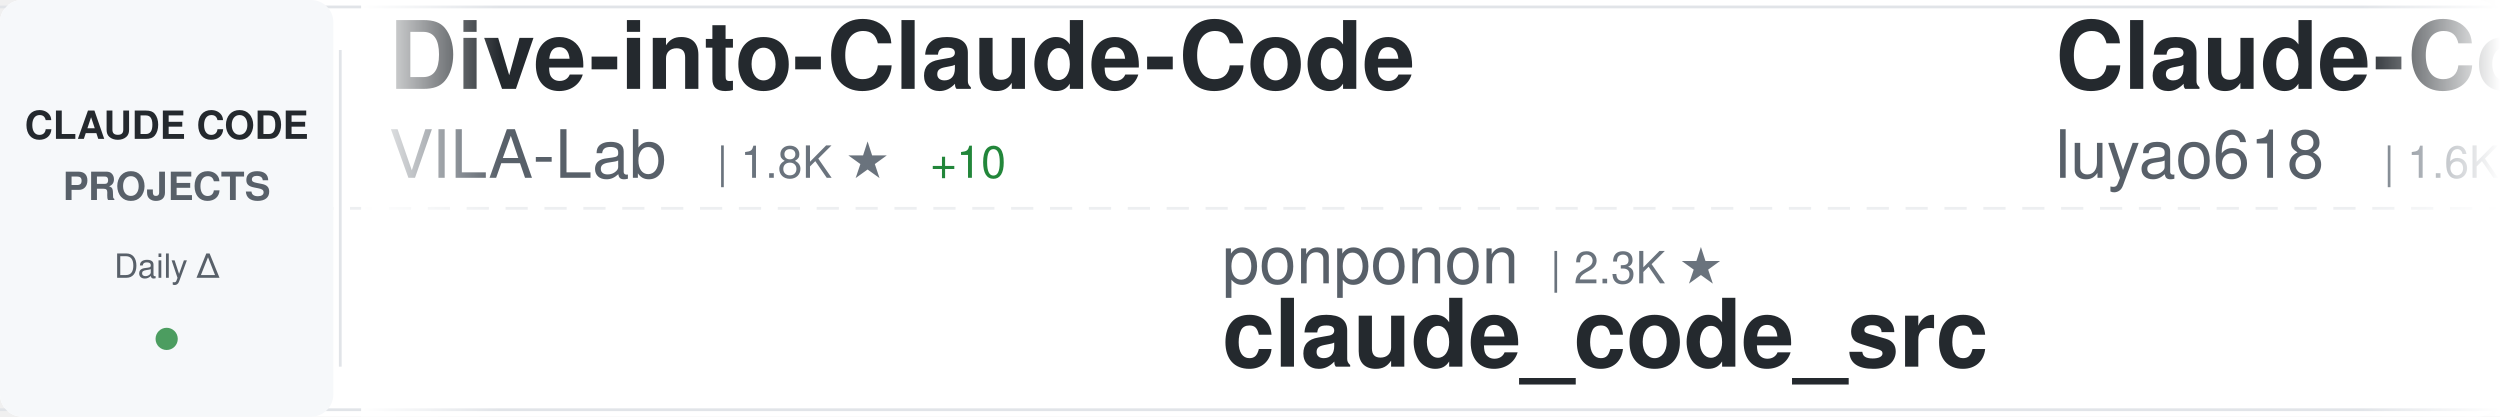
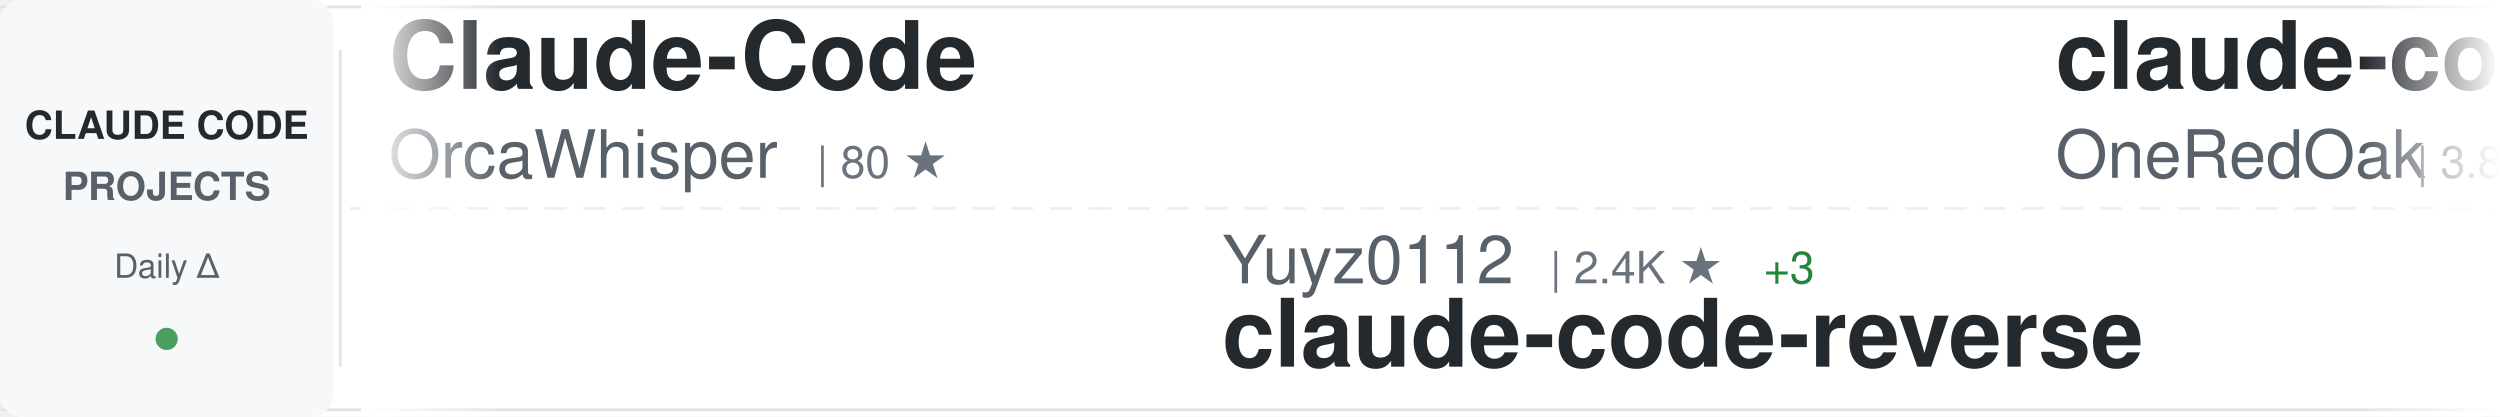
<svg xmlns="http://www.w3.org/2000/svg" width="900" height="150">
  <defs>
    <linearGradient id="awesomeLeftFade" x1="0%" y1="0%" x2="100%" y2="0%">
      <stop offset="0%" style="stop-color:#ffffff;stop-opacity:1" />
      <stop offset="100%" style="stop-color:#ffffff;stop-opacity:0" />
    </linearGradient>
    <linearGradient id="awesomeRightFade" x1="0%" y1="0%" x2="100%" y2="0%">
      <stop offset="0%" style="stop-color:#ffffff;stop-opacity:0" />
      <stop offset="100%" style="stop-color:#ffffff;stop-opacity:1" />
    </linearGradient>
  </defs>
  <rect width="900" height="150" fill="#ffffff" rx="8" />
  <rect x="0" y="2" width="900" height="1" fill="#e1e4e8" />
  <rect x="0" y="147" width="900" height="1" fill="#e1e4e8" />
  <line x1="0" y1="75" x2="900" y2="75" stroke="#e1e4e8" stroke-width="1" stroke-dasharray="8 6" opacity="0.6" />
  <rect x="0" y="0" width="120" height="150" fill="#f6f8fa" rx="8" />
  <text x="60" y="50" font-family="-apple-system, BlinkMacSystemFont, 'Segoe UI', Helvetica, Arial, sans-serif" font-size="14" font-weight="600" fill="#24292e" text-anchor="middle">CLAUDE CODE</text>
  <text x="60" y="72" font-family="-apple-system, BlinkMacSystemFont, 'Segoe UI', Helvetica, Arial, sans-serif" font-size="14" font-weight="600" fill="#586069" text-anchor="middle">PROJECTS</text>
  <text x="60" y="100" font-family="-apple-system, BlinkMacSystemFont, 'Segoe UI', Helvetica, Arial, sans-serif" font-size="12" font-weight="500" fill="#586069" text-anchor="middle">Daily Δ</text>
  <circle cx="60" cy="122" r="4" fill="#22863a" opacity="0.8" />
  <rect x="122" y="18" width="1" height="114" fill="#e1e4e8" />
  <clipPath id="awesomeTickerClip">
    <rect x="130" y="0" width="770" height="150" />
  </clipPath>
  <g clip-path="url(#awesomeTickerClip)">
    <g id="awesomeTickerItems">
      <animateTransform attributeName="transform" attributeType="XML" type="translate" from="0 0" to="-3000 0" dur="54s" repeatCount="indefinite" />
      <g transform="translate(0, 0)">
-         <text x="140" y="32" font-family="-apple-system, BlinkMacSystemFont, 'Segoe UI', Helvetica, Arial, sans-serif" font-size="34" font-weight="600" fill="#24292e">Dive-into-Claude-Code</text>
-         <text x="140" y="64" font-family="-apple-system, BlinkMacSystemFont, 'Segoe UI', Helvetica, Arial, sans-serif" font-size="24" font-weight="400" fill="#586069">VILA-Lab</text>
-         <text x="258" y="64" font-family="-apple-system, BlinkMacSystemFont, 'Segoe UI', Helvetica, Arial, sans-serif" font-size="16" font-weight="500" fill="#6a737d">| 1.8K ★</text>
-         <text x="335" y="64" font-family="-apple-system, BlinkMacSystemFont, 'Segoe UI', Helvetica, Arial, sans-serif" font-size="16" font-weight="500" fill="#22863a"> +10</text>
-       </g>
-       <g transform="translate(300, 0)">
-         <text x="140" y="102" font-family="-apple-system, BlinkMacSystemFont, 'Segoe UI', Helvetica, Arial, sans-serif" font-size="24" font-weight="400" fill="#586069">ponponon</text>
-         <text x="258" y="102" font-family="-apple-system, BlinkMacSystemFont, 'Segoe UI', Helvetica, Arial, sans-serif" font-size="16" font-weight="500" fill="#6a737d">| 2.3K ★</text>
-         <text x="140" y="132" font-family="-apple-system, BlinkMacSystemFont, 'Segoe UI', Helvetica, Arial, sans-serif" font-size="34" font-weight="600" fill="#24292e">claude_code_src</text>
-       </g>
-       <g transform="translate(600, 0)">
-         <text x="140" y="32" font-family="-apple-system, BlinkMacSystemFont, 'Segoe UI', Helvetica, Arial, sans-serif" font-size="34" font-weight="600" fill="#24292e">Claude-Code-Source-Study</text>
-         <text x="140" y="64" font-family="-apple-system, BlinkMacSystemFont, 'Segoe UI', Helvetica, Arial, sans-serif" font-size="24" font-weight="400" fill="#586069">luyao618</text>
-         <text x="258" y="64" font-family="-apple-system, BlinkMacSystemFont, 'Segoe UI', Helvetica, Arial, sans-serif" font-size="16" font-weight="500" fill="#6a737d">| 1.6K ★</text>
-         <text x="335" y="64" font-family="-apple-system, BlinkMacSystemFont, 'Segoe UI', Helvetica, Arial, sans-serif" font-size="16" font-weight="500" fill="#22863a"> +2</text>
-       </g>
-       <g transform="translate(900, 0)">
-         <text x="140" y="102" font-family="-apple-system, BlinkMacSystemFont, 'Segoe UI', Helvetica, Arial, sans-serif" font-size="24" font-weight="400" fill="#586069">alex000kim</text>
-         <text x="282" y="102" font-family="-apple-system, BlinkMacSystemFont, 'Segoe UI', Helvetica, Arial, sans-serif" font-size="16" font-weight="500" fill="#6a737d">| 229 ★</text>
-         <text x="350" y="102" font-family="-apple-system, BlinkMacSystemFont, 'Segoe UI', Helvetica, Arial, sans-serif" font-size="16" font-weight="500" fill="#22863a"> +1</text>
-         <text x="140" y="132" font-family="-apple-system, BlinkMacSystemFont, 'Segoe UI', Helvetica, Arial, sans-serif" font-size="34" font-weight="600" fill="#24292e">claude-code</text>
-       </g>
-       <g transform="translate(1200, 0)">
-         <text x="140" y="32" font-family="-apple-system, BlinkMacSystemFont, 'Segoe UI', Helvetica, Arial, sans-serif" font-size="34" font-weight="600" fill="#24292e">claude-code</text>
-         <text x="140" y="64" font-family="-apple-system, BlinkMacSystemFont, 'Segoe UI', Helvetica, Arial, sans-serif" font-size="24" font-weight="400" fill="#586069">Tinkeringg-Lab</text>
-         <text x="330" y="64" font-family="-apple-system, BlinkMacSystemFont, 'Segoe UI', Helvetica, Arial, sans-serif" font-size="16" font-weight="500" fill="#6a737d">| 209 ★</text>
-       </g>
-       <g transform="translate(1500, 0)">
-         <text x="140" y="102" font-family="-apple-system, BlinkMacSystemFont, 'Segoe UI', Helvetica, Arial, sans-serif" font-size="24" font-weight="400" fill="#586069">liuup</text>
-         <text x="222" y="102" font-family="-apple-system, BlinkMacSystemFont, 'Segoe UI', Helvetica, Arial, sans-serif" font-size="16" font-weight="500" fill="#6a737d">| 3.4K ★</text>
-         <text x="299" y="102" font-family="-apple-system, BlinkMacSystemFont, 'Segoe UI', Helvetica, Arial, sans-serif" font-size="16" font-weight="500" fill="#22863a"> +18</text>
-         <text x="140" y="132" font-family="-apple-system, BlinkMacSystemFont, 'Segoe UI', Helvetica, Arial, sans-serif" font-size="34" font-weight="600" fill="#24292e">claude-code-analysis</text>
-       </g>
-       <g transform="translate(1800, 0)">
-         <text x="140" y="32" font-family="-apple-system, BlinkMacSystemFont, 'Segoe UI', Helvetica, Arial, sans-serif" font-size="34" font-weight="600" fill="#24292e">claude-code-proxy</text>
-         <text x="140" y="64" font-family="-apple-system, BlinkMacSystemFont, 'Segoe UI', Helvetica, Arial, sans-serif" font-size="24" font-weight="400" fill="#586069">1rgs</text>
-         <text x="210" y="64" font-family="-apple-system, BlinkMacSystemFont, 'Segoe UI', Helvetica, Arial, sans-serif" font-size="16" font-weight="500" fill="#6a737d">| 3.7K ★</text>
-         <text x="287" y="64" font-family="-apple-system, BlinkMacSystemFont, 'Segoe UI', Helvetica, Arial, sans-serif" font-size="16" font-weight="500" fill="#22863a"> +4</text>
-       </g>
-       <g transform="translate(2100, 0)">
-         <text x="140" y="102" font-family="-apple-system, BlinkMacSystemFont, 'Segoe UI', Helvetica, Arial, sans-serif" font-size="24" font-weight="400" fill="#586069">anthropics</text>
-         <text x="282" y="102" font-family="-apple-system, BlinkMacSystemFont, 'Segoe UI', Helvetica, Arial, sans-serif" font-size="16" font-weight="500" fill="#6a737d">| 5.4K ★</text>
-         <text x="359" y="102" font-family="-apple-system, BlinkMacSystemFont, 'Segoe UI', Helvetica, Arial, sans-serif" font-size="16" font-weight="500" fill="#22863a"> +18</text>
-         <text x="140" y="132" font-family="-apple-system, BlinkMacSystemFont, 'Segoe UI', Helvetica, Arial, sans-serif" font-size="34" font-weight="600" fill="#24292e">claude-code-security-rev...</text>
-       </g>
-       <g transform="translate(2400, 0)">
        <text x="140" y="32" font-family="-apple-system, BlinkMacSystemFont, 'Segoe UI', Helvetica, Arial, sans-serif" font-size="34" font-weight="600" fill="#24292e">Claude-Code</text>
        <text x="140" y="64" font-family="-apple-system, BlinkMacSystemFont, 'Segoe UI', Helvetica, Arial, sans-serif" font-size="24" font-weight="400" fill="#586069">OrcaWhisper</text>
        <text x="294" y="64" font-family="-apple-system, BlinkMacSystemFont, 'Segoe UI', Helvetica, Arial, sans-serif" font-size="16" font-weight="500" fill="#6a737d">| 80 ★</text>
      </g>
+       <g transform="translate(300, 0)">
+         <text x="140" y="102" font-family="-apple-system, BlinkMacSystemFont, 'Segoe UI', Helvetica, Arial, sans-serif" font-size="24" font-weight="400" fill="#586069">Yuyz0112</text>
+         <text x="258" y="102" font-family="-apple-system, BlinkMacSystemFont, 'Segoe UI', Helvetica, Arial, sans-serif" font-size="16" font-weight="500" fill="#6a737d">| 2.4K ★</text>
+         <text x="335" y="102" font-family="-apple-system, BlinkMacSystemFont, 'Segoe UI', Helvetica, Arial, sans-serif" font-size="16" font-weight="500" fill="#22863a"> +3</text>
+         <text x="140" y="132" font-family="-apple-system, BlinkMacSystemFont, 'Segoe UI', Helvetica, Arial, sans-serif" font-size="34" font-weight="600" fill="#24292e">claude-code-reverse</text>
+       </g>
+       <g transform="translate(600, 0)">
+         <text x="140" y="32" font-family="-apple-system, BlinkMacSystemFont, 'Segoe UI', Helvetica, Arial, sans-serif" font-size="34" font-weight="600" fill="#24292e">claude-code-workflows</text>
+         <text x="140" y="64" font-family="-apple-system, BlinkMacSystemFont, 'Segoe UI', Helvetica, Arial, sans-serif" font-size="24" font-weight="400" fill="#586069">OneRedOak</text>
+         <text x="270" y="64" font-family="-apple-system, BlinkMacSystemFont, 'Segoe UI', Helvetica, Arial, sans-serif" font-size="16" font-weight="500" fill="#6a737d">| 3.8K ★</text>
+         <text x="347" y="64" font-family="-apple-system, BlinkMacSystemFont, 'Segoe UI', Helvetica, Arial, sans-serif" font-size="16" font-weight="500" fill="#22863a"> +4</text>
+       </g>
+       <g transform="translate(900, 0)">
+         <text x="140" y="102" font-family="-apple-system, BlinkMacSystemFont, 'Segoe UI', Helvetica, Arial, sans-serif" font-size="24" font-weight="400" fill="#586069">jqueryscript</text>
+         <text x="306" y="102" font-family="-apple-system, BlinkMacSystemFont, 'Segoe UI', Helvetica, Arial, sans-serif" font-size="16" font-weight="500" fill="#6a737d">| 447 ★</text>
+         <text x="374" y="102" font-family="-apple-system, BlinkMacSystemFont, 'Segoe UI', Helvetica, Arial, sans-serif" font-size="16" font-weight="500" fill="#22863a"> +1</text>
+         <text x="140" y="132" font-family="-apple-system, BlinkMacSystemFont, 'Segoe UI', Helvetica, Arial, sans-serif" font-size="34" font-weight="600" fill="#24292e">awesome-claude-code</text>
+       </g>
+       <g transform="translate(1200, 0)">
+         <text x="140" y="32" font-family="-apple-system, BlinkMacSystemFont, 'Segoe UI', Helvetica, Arial, sans-serif" font-size="34" font-weight="600" fill="#24292e">claude-code</text>
+         <text x="140" y="64" font-family="-apple-system, BlinkMacSystemFont, 'Segoe UI', Helvetica, Arial, sans-serif" font-size="24" font-weight="400" fill="#586069">Onewon</text>
+         <text x="234" y="64" font-family="-apple-system, BlinkMacSystemFont, 'Segoe UI', Helvetica, Arial, sans-serif" font-size="16" font-weight="500" fill="#6a737d">| 182 ★</text>
+       </g>
+       <g transform="translate(1500, 0)">
+         <text x="140" y="102" font-family="-apple-system, BlinkMacSystemFont, 'Segoe UI', Helvetica, Arial, sans-serif" font-size="24" font-weight="400" fill="#586069">VoltAgent</text>
+         <text x="270" y="102" font-family="-apple-system, BlinkMacSystemFont, 'Segoe UI', Helvetica, Arial, sans-serif" font-size="16" font-weight="500" fill="#6a737d">| 22.6K ★</text>
+         <text x="356" y="102" font-family="-apple-system, BlinkMacSystemFont, 'Segoe UI', Helvetica, Arial, sans-serif" font-size="16" font-weight="500" fill="#22863a"> +54</text>
+         <text x="140" y="132" font-family="-apple-system, BlinkMacSystemFont, 'Segoe UI', Helvetica, Arial, sans-serif" font-size="34" font-weight="600" fill="#24292e">awesome-claude-code-suba...</text>
+       </g>
+       <g transform="translate(1800, 0)">
+         <text x="140" y="32" font-family="-apple-system, BlinkMacSystemFont, 'Segoe UI', Helvetica, Arial, sans-serif" font-size="34" font-weight="600" fill="#24292e">claude-code-hooks-master...</text>
+         <text x="140" y="64" font-family="-apple-system, BlinkMacSystemFont, 'Segoe UI', Helvetica, Arial, sans-serif" font-size="24" font-weight="400" fill="#586069">disler</text>
+         <text x="234" y="64" font-family="-apple-system, BlinkMacSystemFont, 'Segoe UI', Helvetica, Arial, sans-serif" font-size="16" font-weight="500" fill="#6a737d">| 3.8K ★</text>
+         <text x="311" y="64" font-family="-apple-system, BlinkMacSystemFont, 'Segoe UI', Helvetica, Arial, sans-serif" font-size="16" font-weight="500" fill="#22863a"> +8</text>
+       </g>
+       <g transform="translate(2100, 0)">
+         <text x="140" y="102" font-family="-apple-system, BlinkMacSystemFont, 'Segoe UI', Helvetica, Arial, sans-serif" font-size="24" font-weight="400" fill="#586069">VineeTagarwaL-code</text>
+         <text x="378" y="102" font-family="-apple-system, BlinkMacSystemFont, 'Segoe UI', Helvetica, Arial, sans-serif" font-size="16" font-weight="500" fill="#6a737d">| 276 ★</text>
+         <text x="140" y="132" font-family="-apple-system, BlinkMacSystemFont, 'Segoe UI', Helvetica, Arial, sans-serif" font-size="34" font-weight="600" fill="#24292e">claude-code</text>
+       </g>
+       <g transform="translate(2400, 0)">
+         <text x="140" y="32" font-family="-apple-system, BlinkMacSystemFont, 'Segoe UI', Helvetica, Arial, sans-serif" font-size="34" font-weight="600" fill="#24292e">free-claude-code</text>
+         <text x="140" y="64" font-family="-apple-system, BlinkMacSystemFont, 'Segoe UI', Helvetica, Arial, sans-serif" font-size="24" font-weight="400" fill="#586069">Alishahryar1</text>
+         <text x="306" y="64" font-family="-apple-system, BlinkMacSystemFont, 'Segoe UI', Helvetica, Arial, sans-serif" font-size="16" font-weight="500" fill="#6a737d">| 37.8K ★</text>
+         <text x="392" y="64" font-family="-apple-system, BlinkMacSystemFont, 'Segoe UI', Helvetica, Arial, sans-serif" font-size="16" font-weight="500" fill="#22863a"> +200</text>
+       </g>
      <g transform="translate(2700, 0)">
-         <text x="140" y="102" font-family="-apple-system, BlinkMacSystemFont, 'Segoe UI', Helvetica, Arial, sans-serif" font-size="24" font-weight="400" fill="#586069">Windy3f3f3f3f</text>
-         <text x="318" y="102" font-family="-apple-system, BlinkMacSystemFont, 'Segoe UI', Helvetica, Arial, sans-serif" font-size="16" font-weight="500" fill="#6a737d">| 1.7K ★</text>
-         <text x="395" y="102" font-family="-apple-system, BlinkMacSystemFont, 'Segoe UI', Helvetica, Arial, sans-serif" font-size="16" font-weight="500" fill="#22863a"> +270</text>
-         <text x="140" y="132" font-family="-apple-system, BlinkMacSystemFont, 'Segoe UI', Helvetica, Arial, sans-serif" font-size="34" font-weight="600" fill="#24292e">claude-code-from-scratch</text>
+         <text x="140" y="102" font-family="-apple-system, BlinkMacSystemFont, 'Segoe UI', Helvetica, Arial, sans-serif" font-size="24" font-weight="400" fill="#586069">luongnv89</text>
+         <text x="270" y="102" font-family="-apple-system, BlinkMacSystemFont, 'Segoe UI', Helvetica, Arial, sans-serif" font-size="16" font-weight="500" fill="#6a737d">| 39.0K ★</text>
+         <text x="356" y="102" font-family="-apple-system, BlinkMacSystemFont, 'Segoe UI', Helvetica, Arial, sans-serif" font-size="16" font-weight="500" fill="#22863a"> +96</text>
+         <text x="140" y="132" font-family="-apple-system, BlinkMacSystemFont, 'Segoe UI', Helvetica, Arial, sans-serif" font-size="34" font-weight="600" fill="#24292e">claude-howto</text>
      </g>
      <g transform="translate(3000, 0)">
-         <text x="140" y="32" font-family="-apple-system, BlinkMacSystemFont, 'Segoe UI', Helvetica, Arial, sans-serif" font-size="34" font-weight="600" fill="#24292e">Dive-into-Claude-Code</text>
-         <text x="140" y="64" font-family="-apple-system, BlinkMacSystemFont, 'Segoe UI', Helvetica, Arial, sans-serif" font-size="24" font-weight="400" fill="#586069">VILA-Lab</text>
-         <text x="258" y="64" font-family="-apple-system, BlinkMacSystemFont, 'Segoe UI', Helvetica, Arial, sans-serif" font-size="16" font-weight="500" fill="#6a737d">| 1.8K ★</text>
-         <text x="335" y="64" font-family="-apple-system, BlinkMacSystemFont, 'Segoe UI', Helvetica, Arial, sans-serif" font-size="16" font-weight="500" fill="#22863a"> +10</text>
+         <text x="140" y="32" font-family="-apple-system, BlinkMacSystemFont, 'Segoe UI', Helvetica, Arial, sans-serif" font-size="34" font-weight="600" fill="#24292e">Claude-Code</text>
+         <text x="140" y="64" font-family="-apple-system, BlinkMacSystemFont, 'Segoe UI', Helvetica, Arial, sans-serif" font-size="24" font-weight="400" fill="#586069">OrcaWhisper</text>
+         <text x="294" y="64" font-family="-apple-system, BlinkMacSystemFont, 'Segoe UI', Helvetica, Arial, sans-serif" font-size="16" font-weight="500" fill="#6a737d">| 80 ★</text>
      </g>
      <g transform="translate(3300, 0)">
-         <text x="140" y="102" font-family="-apple-system, BlinkMacSystemFont, 'Segoe UI', Helvetica, Arial, sans-serif" font-size="24" font-weight="400" fill="#586069">ponponon</text>
-         <text x="258" y="102" font-family="-apple-system, BlinkMacSystemFont, 'Segoe UI', Helvetica, Arial, sans-serif" font-size="16" font-weight="500" fill="#6a737d">| 2.3K ★</text>
-         <text x="140" y="132" font-family="-apple-system, BlinkMacSystemFont, 'Segoe UI', Helvetica, Arial, sans-serif" font-size="34" font-weight="600" fill="#24292e">claude_code_src</text>
+         <text x="140" y="102" font-family="-apple-system, BlinkMacSystemFont, 'Segoe UI', Helvetica, Arial, sans-serif" font-size="24" font-weight="400" fill="#586069">Yuyz0112</text>
+         <text x="258" y="102" font-family="-apple-system, BlinkMacSystemFont, 'Segoe UI', Helvetica, Arial, sans-serif" font-size="16" font-weight="500" fill="#6a737d">| 2.4K ★</text>
+         <text x="335" y="102" font-family="-apple-system, BlinkMacSystemFont, 'Segoe UI', Helvetica, Arial, sans-serif" font-size="16" font-weight="500" fill="#22863a"> +3</text>
+         <text x="140" y="132" font-family="-apple-system, BlinkMacSystemFont, 'Segoe UI', Helvetica, Arial, sans-serif" font-size="34" font-weight="600" fill="#24292e">claude-code-reverse</text>
      </g>
      <g transform="translate(3600, 0)">
-         <text x="140" y="32" font-family="-apple-system, BlinkMacSystemFont, 'Segoe UI', Helvetica, Arial, sans-serif" font-size="34" font-weight="600" fill="#24292e">Claude-Code-Source-Study</text>
-         <text x="140" y="64" font-family="-apple-system, BlinkMacSystemFont, 'Segoe UI', Helvetica, Arial, sans-serif" font-size="24" font-weight="400" fill="#586069">luyao618</text>
-         <text x="258" y="64" font-family="-apple-system, BlinkMacSystemFont, 'Segoe UI', Helvetica, Arial, sans-serif" font-size="16" font-weight="500" fill="#6a737d">| 1.6K ★</text>
-         <text x="335" y="64" font-family="-apple-system, BlinkMacSystemFont, 'Segoe UI', Helvetica, Arial, sans-serif" font-size="16" font-weight="500" fill="#22863a"> +2</text>
+         <text x="140" y="32" font-family="-apple-system, BlinkMacSystemFont, 'Segoe UI', Helvetica, Arial, sans-serif" font-size="34" font-weight="600" fill="#24292e">claude-code-workflows</text>
+         <text x="140" y="64" font-family="-apple-system, BlinkMacSystemFont, 'Segoe UI', Helvetica, Arial, sans-serif" font-size="24" font-weight="400" fill="#586069">OneRedOak</text>
+         <text x="270" y="64" font-family="-apple-system, BlinkMacSystemFont, 'Segoe UI', Helvetica, Arial, sans-serif" font-size="16" font-weight="500" fill="#6a737d">| 3.8K ★</text>
+         <text x="347" y="64" font-family="-apple-system, BlinkMacSystemFont, 'Segoe UI', Helvetica, Arial, sans-serif" font-size="16" font-weight="500" fill="#22863a"> +4</text>
      </g>
      <g transform="translate(3900, 0)">
-         <text x="140" y="102" font-family="-apple-system, BlinkMacSystemFont, 'Segoe UI', Helvetica, Arial, sans-serif" font-size="24" font-weight="400" fill="#586069">alex000kim</text>
-         <text x="282" y="102" font-family="-apple-system, BlinkMacSystemFont, 'Segoe UI', Helvetica, Arial, sans-serif" font-size="16" font-weight="500" fill="#6a737d">| 229 ★</text>
-         <text x="350" y="102" font-family="-apple-system, BlinkMacSystemFont, 'Segoe UI', Helvetica, Arial, sans-serif" font-size="16" font-weight="500" fill="#22863a"> +1</text>
-         <text x="140" y="132" font-family="-apple-system, BlinkMacSystemFont, 'Segoe UI', Helvetica, Arial, sans-serif" font-size="34" font-weight="600" fill="#24292e">claude-code</text>
+         <text x="140" y="102" font-family="-apple-system, BlinkMacSystemFont, 'Segoe UI', Helvetica, Arial, sans-serif" font-size="24" font-weight="400" fill="#586069">jqueryscript</text>
+         <text x="306" y="102" font-family="-apple-system, BlinkMacSystemFont, 'Segoe UI', Helvetica, Arial, sans-serif" font-size="16" font-weight="500" fill="#6a737d">| 447 ★</text>
+         <text x="374" y="102" font-family="-apple-system, BlinkMacSystemFont, 'Segoe UI', Helvetica, Arial, sans-serif" font-size="16" font-weight="500" fill="#22863a"> +1</text>
+         <text x="140" y="132" font-family="-apple-system, BlinkMacSystemFont, 'Segoe UI', Helvetica, Arial, sans-serif" font-size="34" font-weight="600" fill="#24292e">awesome-claude-code</text>
      </g>
    </g>
  </g>
  <rect x="130" y="0" width="50" height="150" fill="url(#awesomeLeftFade)" />
  <rect x="850" y="0" width="50" height="150" fill="url(#awesomeRightFade)" />
</svg>
